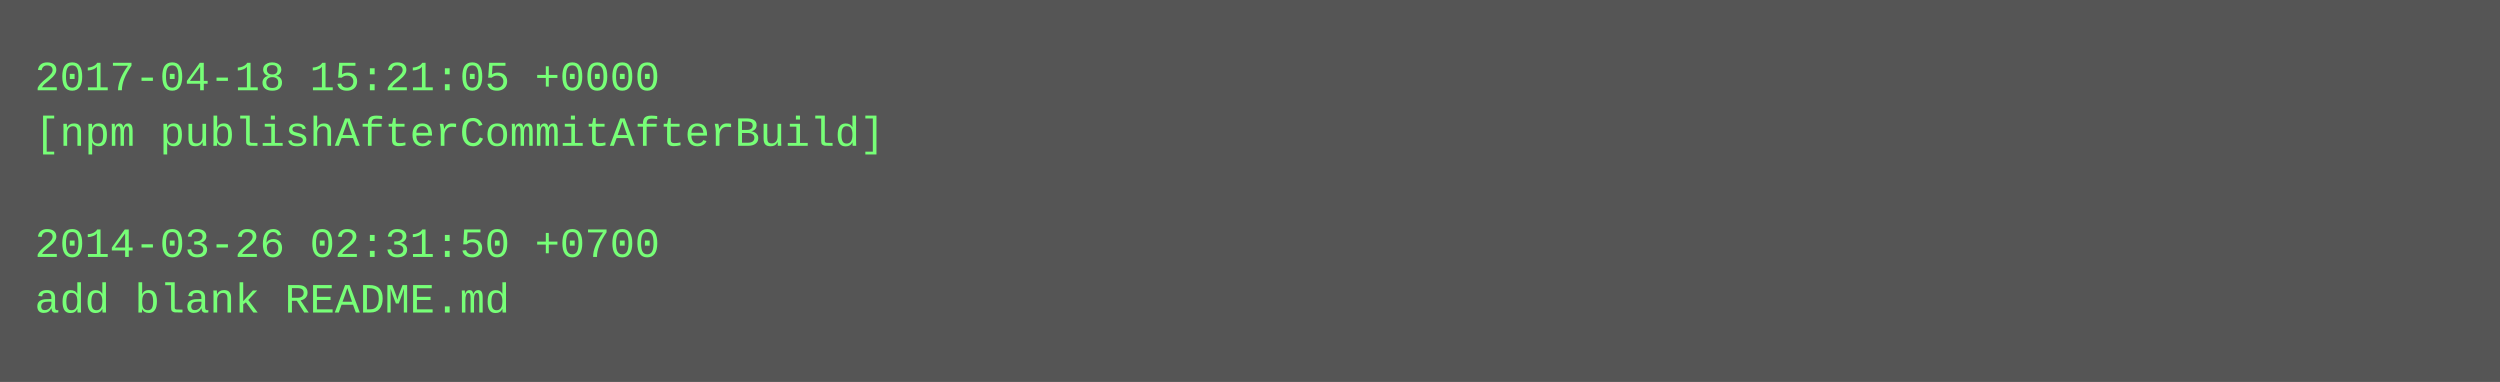
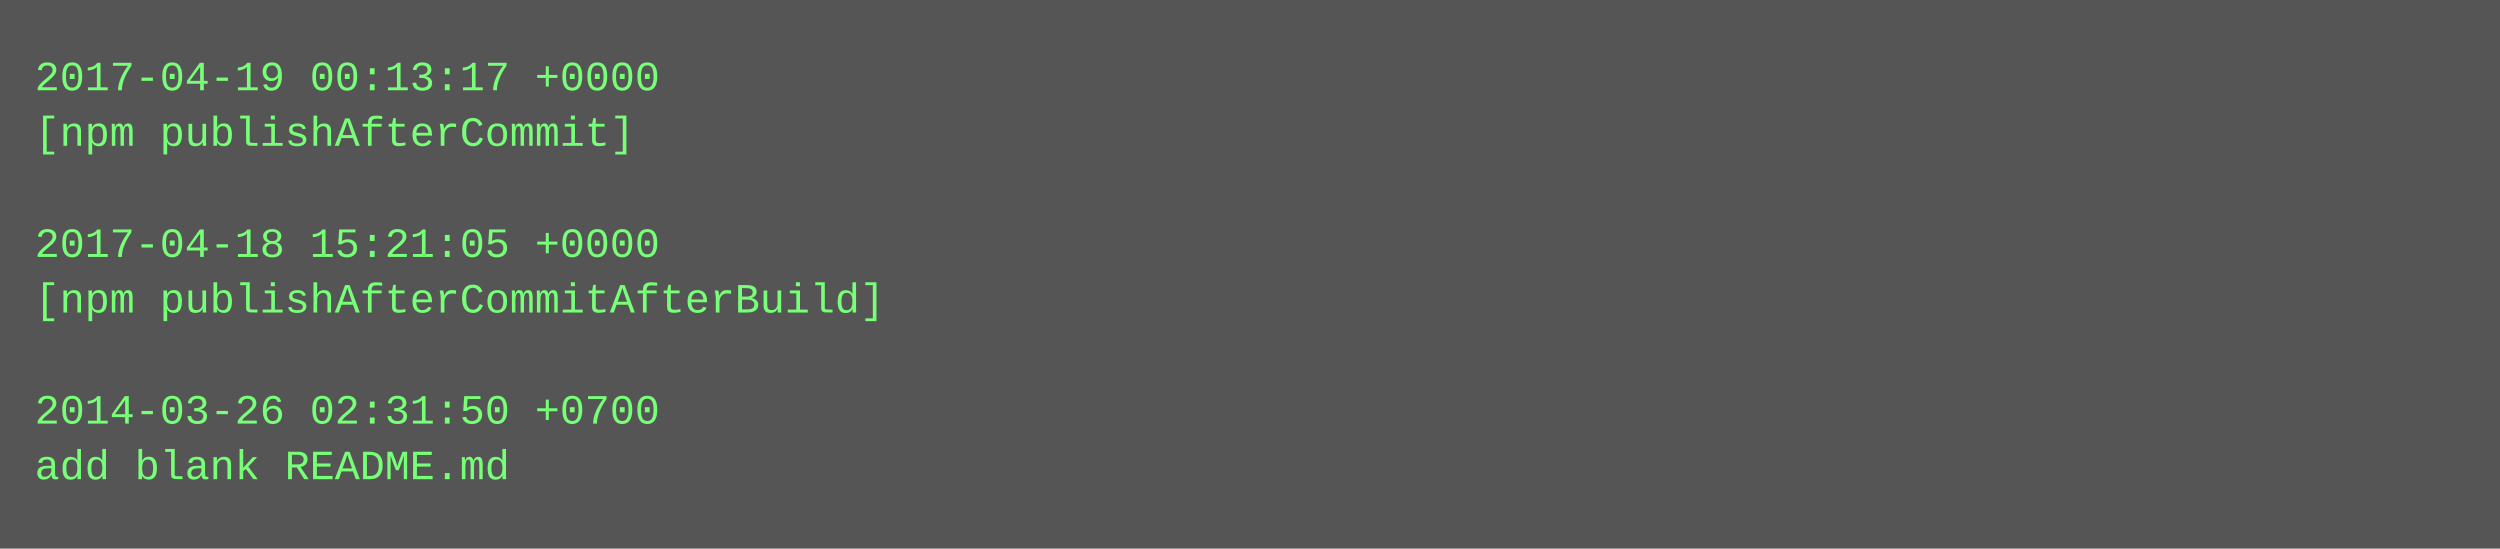
- <svg xmlns="http://www.w3.org/2000/svg" height="110" width="720">
-   <rect height="110" fill="#555" width="720" />
+ <svg xmlns="http://www.w3.org/2000/svg" height="158" width="720">
+   <rect height="158" fill="#555" width="720" />
  <text fill="#7f7" font-family="Courier New" font-size="12" xml:space="preserve">
-     <tspan x="10" y="26">2017-04-18 15:21:05 +0000</tspan>
-     <tspan x="10" y="42">[npm publishAfterCommitAfterBuild]</tspan>
+     <tspan x="10" y="26">2017-04-19 00:13:17 +0000</tspan>
+     <tspan x="10" y="42">[npm publishAfterCommit]</tspan>
    <tspan x="10" y="58" />
-     <tspan x="10" y="74">2014-03-26 02:31:50 +0700</tspan>
-     <tspan x="10" y="90">add blank README.md</tspan>
+     <tspan x="10" y="74">2017-04-18 15:21:05 +0000</tspan>
+     <tspan x="10" y="90">[npm publishAfterCommitAfterBuild]</tspan>
+     <tspan x="10" y="106" />
+     <tspan x="10" y="122">2014-03-26 02:31:50 +0700</tspan>
+     <tspan x="10" y="138">add blank README.md</tspan>
  </text>
</svg>
